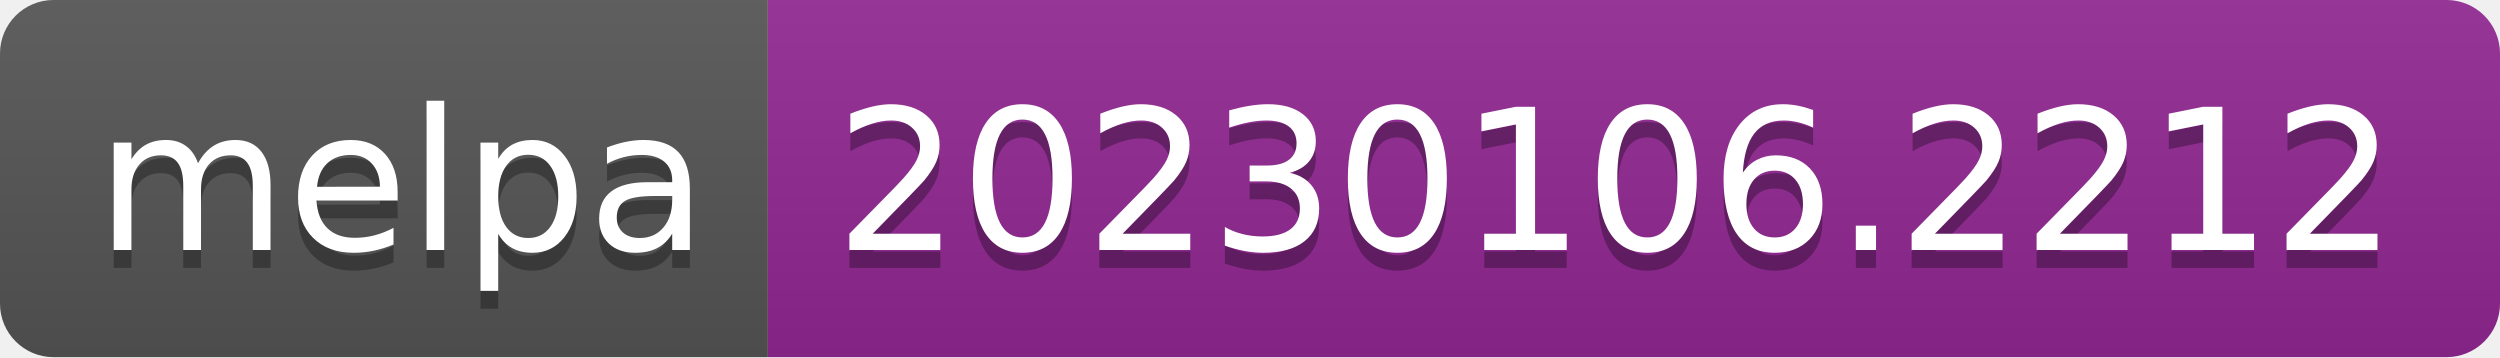
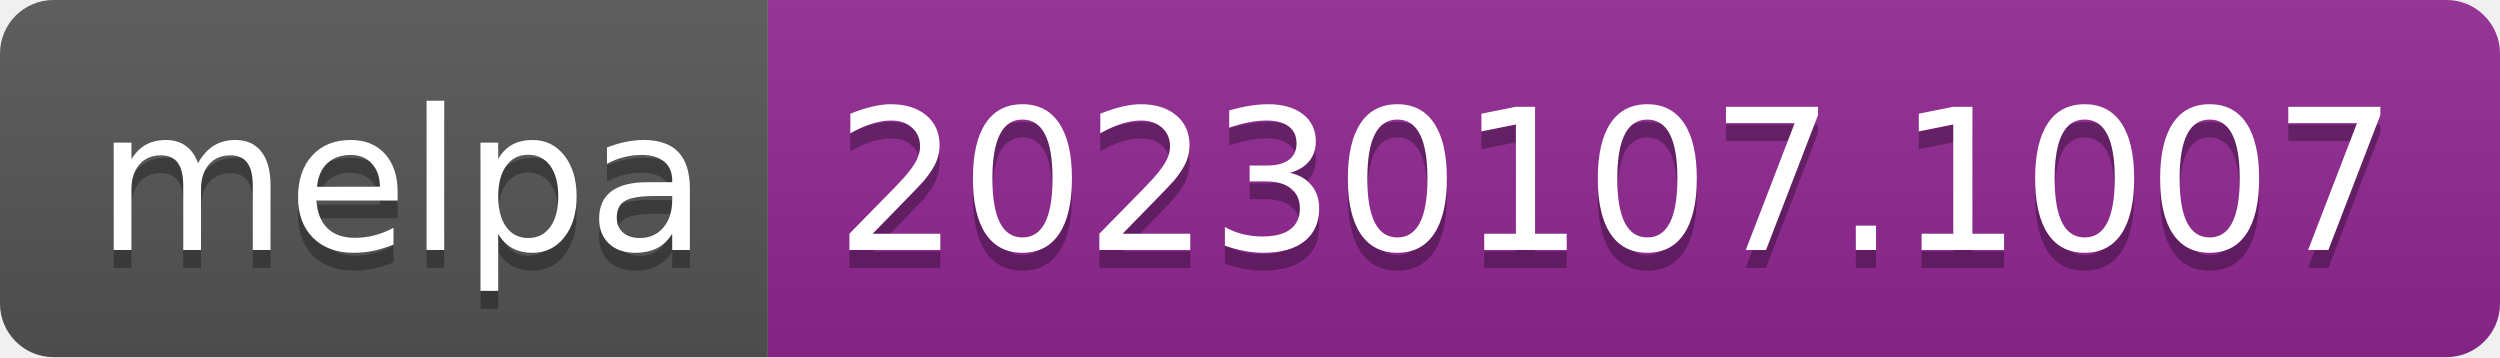
- <svg xmlns="http://www.w3.org/2000/svg" width="140" height="20" role="img" aria-label="melpa: 20230106.2212">
+ <svg xmlns="http://www.w3.org/2000/svg" width="140" height="20" role="img" aria-label="melpa: 20230107.1007">
  <linearGradient id="s" x2="0" y2="100%">
    <stop offset="0" stop-color="#bbb" stop-opacity=".1" />
    <stop offset="1" stop-opacity=".1" />
  </linearGradient>
  <clipPath id="r">
    <rect width="140" height="20" rx="3" fill="#fff" />
  </clipPath>
  <g clip-path="url(#r)">
    <rect width="43" height="20" fill="#555" />
    <rect x="43" width="97" height="20" fill="#922793" />
    <rect width="140" height="20" fill="url(#s)" />
  </g>
  <g fill="#fff" text-anchor="middle" font-family="Verdana,Geneva,DejaVu Sans,sans-serif" text-rendering="geometricPrecision" font-size="110">
    <text aria-hidden="true" x="225" y="150" fill="#010101" fill-opacity=".3" transform="scale(.1)" textLength="330">melpa</text>
    <text x="225" y="140" transform="scale(.1)" fill="#fff" textLength="330">melpa</text>
-     <text aria-hidden="true" x="905" y="150" fill="#010101" fill-opacity=".3" transform="scale(.1)" textLength="870">20230106.2212</text>
-     <text x="905" y="140" transform="scale(.1)" fill="#fff" textLength="870">20230106.2212</text>
+     <text aria-hidden="true" x="905" y="150" fill="#010101" fill-opacity=".3" transform="scale(.1)" textLength="870">20230107.1007</text>
+     <text x="905" y="140" transform="scale(.1)" fill="#fff" textLength="870">20230107.1007</text>
  </g>
</svg>
